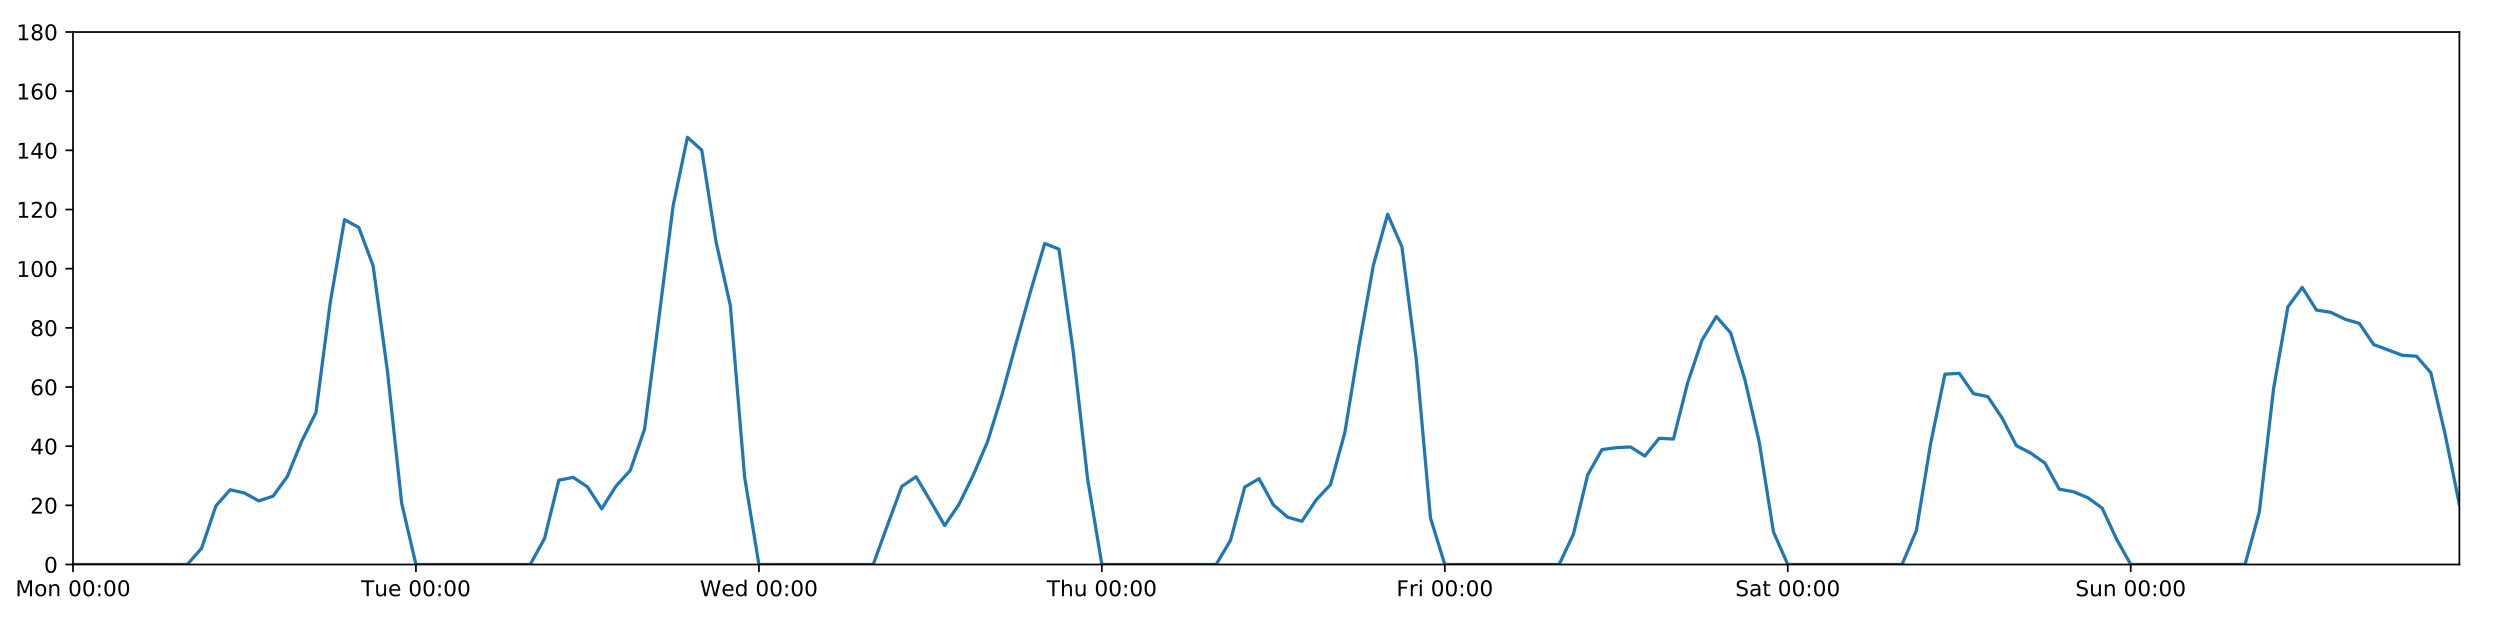
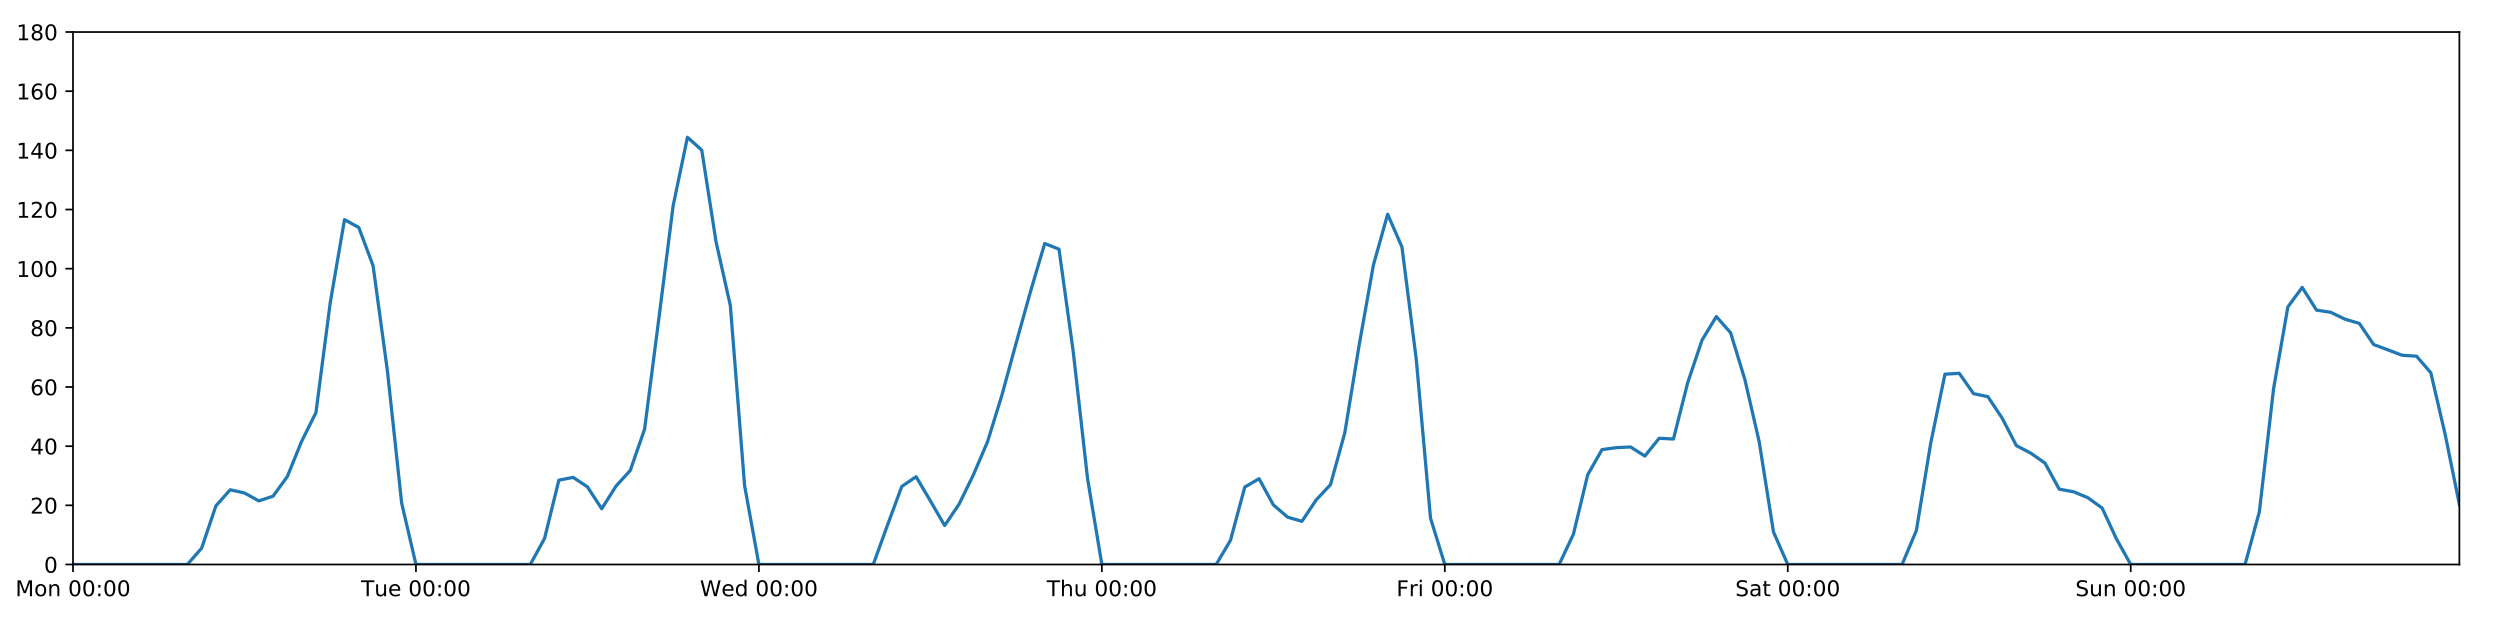
<svg xmlns="http://www.w3.org/2000/svg" xmlns:xlink="http://www.w3.org/1999/xlink" height="288pt" version="1.1" viewBox="0 0 1152 288" width="1152pt">
  <defs>
    <style type="text/css">
*{stroke-linecap:butt;stroke-linejoin:round;}
  </style>
  </defs>
  <g id="figure_1">
    <g id="patch_1">
      <path d="M 0 288  L 1152 288  L 1152 0  L 0 0  z " style="fill:#ffffff;" />
    </g>
    <g id="axes_1">
      <g id="patch_2">
        <path d="M 33.64 260.12  L 1133.28 260.12  L 1133.28 14.76  L 33.64 14.76  z " style="fill:#ffffff;" />
      </g>
      <g id="matplotlib.axis_1">
        <g id="xtick_1">
          <g id="line2d_1">
            <defs>
-               <path d="M 0 0  L 0 3.5  " id="ma5e5601cb2" style="stroke:#000000;stroke-width:0.8;" />
-             </defs>
-             <g>
-               <use style="stroke:#000000;stroke-width:0.8;" x="33.64" xlink:href="#ma5e5601cb2" y="260.12" />
+               <path d="M 0 0  L 0 3.5  " id="m7ab46c306b" style="stroke:#000000;stroke-width:0.8;" />
+             </defs>
+             <g>
+               <use style="stroke:#000000;stroke-width:0.8;" x="33.64" xlink:href="#m7ab46c306b" y="260.12" />
            </g>
          </g>
          <g id="text_1">
            <defs>
              <path d="M 9.812 72.906  L 24.516 72.906  L 43.109 23.297  L 61.812 72.906  L 76.516 72.906  L 76.516 0  L 66.891 0  L 66.891 64.016  L 48.094 14.016  L 38.188 14.016  L 19.391 64.016  L 19.391 0  L 9.812 0  z " id="DejaVuSans-77" />
              <path d="M 30.609 48.391  Q 23.391 48.391 19.188 42.75  Q 14.984 37.109 14.984 27.297  Q 14.984 17.484 19.156 11.844  Q 23.344 6.203 30.609 6.203  Q 37.797 6.203 41.984 11.859  Q 46.188 17.531 46.188 27.297  Q 46.188 37.016 41.984 42.703  Q 37.797 48.391 30.609 48.391  z M 30.609 56  Q 42.328 56 49.016 48.375  Q 55.719 40.766 55.719 27.297  Q 55.719 13.875 49.016 6.219  Q 42.328 -1.422 30.609 -1.422  Q 18.844 -1.422 12.172 6.219  Q 5.516 13.875 5.516 27.297  Q 5.516 40.766 12.172 48.375  Q 18.844 56 30.609 56  z " id="DejaVuSans-111" />
              <path d="M 54.891 33.016  L 54.891 0  L 45.906 0  L 45.906 32.719  Q 45.906 40.484 42.875 44.328  Q 39.844 48.188 33.797 48.188  Q 26.516 48.188 22.312 43.547  Q 18.109 38.922 18.109 30.906  L 18.109 0  L 9.078 0  L 9.078 54.688  L 18.109 54.688  L 18.109 46.188  Q 21.344 51.125 25.703 53.562  Q 30.078 56 35.797 56  Q 45.219 56 50.047 50.172  Q 54.891 44.344 54.891 33.016  z " id="DejaVuSans-110" />
              <path id="DejaVuSans-32" />
              <path d="M 31.781 66.406  Q 24.172 66.406 20.328 58.906  Q 16.5 51.422 16.5 36.375  Q 16.5 21.391 20.328 13.891  Q 24.172 6.391 31.781 6.391  Q 39.453 6.391 43.281 13.891  Q 47.125 21.391 47.125 36.375  Q 47.125 51.422 43.281 58.906  Q 39.453 66.406 31.781 66.406  z M 31.781 74.219  Q 44.047 74.219 50.516 64.516  Q 56.984 54.828 56.984 36.375  Q 56.984 17.969 50.516 8.266  Q 44.047 -1.422 31.781 -1.422  Q 19.531 -1.422 13.062 8.266  Q 6.594 17.969 6.594 36.375  Q 6.594 54.828 13.062 64.516  Q 19.531 74.219 31.781 74.219  z " id="DejaVuSans-48" />
              <path d="M 11.719 12.406  L 22.016 12.406  L 22.016 0  L 11.719 0  z M 11.719 51.703  L 22.016 51.703  L 22.016 39.312  L 11.719 39.312  z " id="DejaVuSans-58" />
            </defs>
            <g transform="translate(7.099375 274.7184)scale(0.1 -0.1)">
              <use xlink:href="#DejaVuSans-77" />
              <use x="86.279" xlink:href="#DejaVuSans-111" />
              <use x="147.461" xlink:href="#DejaVuSans-110" />
              <use x="210.84" xlink:href="#DejaVuSans-32" />
              <use x="242.627" xlink:href="#DejaVuSans-48" />
              <use x="306.25" xlink:href="#DejaVuSans-48" />
              <use x="369.873" xlink:href="#DejaVuSans-58" />
              <use x="403.564" xlink:href="#DejaVuSans-48" />
              <use x="467.188" xlink:href="#DejaVuSans-48" />
            </g>
          </g>
        </g>
        <g id="xtick_2">
          <g id="line2d_2">
            <g>
-               <use style="stroke:#000000;stroke-width:0.8;" x="191.672" xlink:href="#ma5e5601cb2" y="260.12" />
+               <use style="stroke:#000000;stroke-width:0.8;" x="191.672" xlink:href="#m7ab46c306b" y="260.12" />
            </g>
          </g>
          <g id="text_2">
            <defs>
              <path d="M -0.297 72.906  L 61.375 72.906  L 61.375 64.594  L 35.5 64.594  L 35.5 0  L 25.594 0  L 25.594 64.594  L -0.297 64.594  z " id="DejaVuSans-84" />
              <path d="M 8.5 21.578  L 8.5 54.688  L 17.484 54.688  L 17.484 21.922  Q 17.484 14.156 20.5 10.266  Q 23.531 6.391 29.594 6.391  Q 36.859 6.391 41.078 11.031  Q 45.312 15.672 45.312 23.688  L 45.312 54.688  L 54.297 54.688  L 54.297 0  L 45.312 0  L 45.312 8.406  Q 42.047 3.422 37.719 1  Q 33.406 -1.422 27.688 -1.422  Q 18.266 -1.422 13.375 4.438  Q 8.5 10.297 8.5 21.578  z M 31.109 56  z " id="DejaVuSans-117" />
              <path d="M 56.203 29.594  L 56.203 25.203  L 14.891 25.203  Q 15.484 15.922 20.484 11.062  Q 25.484 6.203 34.422 6.203  Q 39.594 6.203 44.453 7.469  Q 49.312 8.734 54.109 11.281  L 54.109 2.781  Q 49.266 0.734 44.188 -0.344  Q 39.109 -1.422 33.891 -1.422  Q 20.797 -1.422 13.156 6.188  Q 5.516 13.812 5.516 26.812  Q 5.516 40.234 12.766 48.109  Q 20.016 56 32.328 56  Q 43.359 56 49.781 48.891  Q 56.203 41.797 56.203 29.594  z M 47.219 32.234  Q 47.125 39.594 43.094 43.984  Q 39.062 48.391 32.422 48.391  Q 24.906 48.391 20.391 44.141  Q 15.875 39.891 15.188 32.172  z " id="DejaVuSans-101" />
            </defs>
            <g transform="translate(166.3862 274.7184)scale(0.1 -0.1)">
              <use xlink:href="#DejaVuSans-84" />
              <use x="60.85" xlink:href="#DejaVuSans-117" />
              <use x="124.229" xlink:href="#DejaVuSans-101" />
              <use x="185.752" xlink:href="#DejaVuSans-32" />
              <use x="217.539" xlink:href="#DejaVuSans-48" />
              <use x="281.162" xlink:href="#DejaVuSans-48" />
              <use x="344.785" xlink:href="#DejaVuSans-58" />
              <use x="378.477" xlink:href="#DejaVuSans-48" />
              <use x="442.1" xlink:href="#DejaVuSans-48" />
            </g>
          </g>
        </g>
        <g id="xtick_3">
          <g id="line2d_3">
            <g>
-               <use style="stroke:#000000;stroke-width:0.8;" x="349.704" xlink:href="#ma5e5601cb2" y="260.12" />
+               <use style="stroke:#000000;stroke-width:0.8;" x="349.704" xlink:href="#m7ab46c306b" y="260.12" />
            </g>
          </g>
          <g id="text_3">
            <defs>
              <path d="M 3.328 72.906  L 13.281 72.906  L 28.609 11.281  L 43.891 72.906  L 54.984 72.906  L 70.312 11.281  L 85.594 72.906  L 95.609 72.906  L 77.297 0  L 64.891 0  L 49.516 63.281  L 33.984 0  L 21.578 0  z " id="DejaVuSans-87" />
              <path d="M 45.406 46.391  L 45.406 75.984  L 54.391 75.984  L 54.391 0  L 45.406 0  L 45.406 8.203  Q 42.578 3.328 38.25 0.953  Q 33.938 -1.422 27.875 -1.422  Q 17.969 -1.422 11.734 6.484  Q 5.516 14.406 5.516 27.297  Q 5.516 40.188 11.734 48.094  Q 17.969 56 27.875 56  Q 33.938 56 38.25 53.625  Q 42.578 51.266 45.406 46.391  z M 14.797 27.297  Q 14.797 17.391 18.875 11.75  Q 22.953 6.109 30.078 6.109  Q 37.203 6.109 41.297 11.75  Q 45.406 17.391 45.406 27.297  Q 45.406 37.203 41.297 42.844  Q 37.203 48.484 30.078 48.484  Q 22.953 48.484 18.875 42.844  Q 14.797 37.203 14.797 27.297  z " id="DejaVuSans-100" />
            </defs>
            <g transform="translate(322.5151 274.7184)scale(0.1 -0.1)">
              <use xlink:href="#DejaVuSans-87" />
              <use x="98.799" xlink:href="#DejaVuSans-101" />
              <use x="160.322" xlink:href="#DejaVuSans-100" />
              <use x="223.799" xlink:href="#DejaVuSans-32" />
              <use x="255.586" xlink:href="#DejaVuSans-48" />
              <use x="319.209" xlink:href="#DejaVuSans-48" />
              <use x="382.832" xlink:href="#DejaVuSans-58" />
              <use x="416.523" xlink:href="#DejaVuSans-48" />
              <use x="480.146" xlink:href="#DejaVuSans-48" />
            </g>
          </g>
        </g>
        <g id="xtick_4">
          <g id="line2d_4">
            <g>
-               <use style="stroke:#000000;stroke-width:0.8;" x="507.736" xlink:href="#ma5e5601cb2" y="260.12" />
+               <use style="stroke:#000000;stroke-width:0.8;" x="507.736" xlink:href="#m7ab46c306b" y="260.12" />
            </g>
          </g>
          <g id="text_4">
            <defs>
              <path d="M 54.891 33.016  L 54.891 0  L 45.906 0  L 45.906 32.719  Q 45.906 40.484 42.875 44.328  Q 39.844 48.188 33.797 48.188  Q 26.516 48.188 22.312 43.547  Q 18.109 38.922 18.109 30.906  L 18.109 0  L 9.078 0  L 9.078 75.984  L 18.109 75.984  L 18.109 46.188  Q 21.344 51.125 25.703 53.562  Q 30.078 56 35.797 56  Q 45.219 56 50.047 50.172  Q 54.891 44.344 54.891 33.016  z " id="DejaVuSans-104" />
            </defs>
            <g transform="translate(482.3464 274.7184)scale(0.1 -0.1)">
              <use xlink:href="#DejaVuSans-84" />
              <use x="61.084" xlink:href="#DejaVuSans-104" />
              <use x="124.463" xlink:href="#DejaVuSans-117" />
              <use x="187.842" xlink:href="#DejaVuSans-32" />
              <use x="219.629" xlink:href="#DejaVuSans-48" />
              <use x="283.252" xlink:href="#DejaVuSans-48" />
              <use x="346.875" xlink:href="#DejaVuSans-58" />
              <use x="380.566" xlink:href="#DejaVuSans-48" />
              <use x="444.189" xlink:href="#DejaVuSans-48" />
            </g>
          </g>
        </g>
        <g id="xtick_5">
          <g id="line2d_5">
            <g>
-               <use style="stroke:#000000;stroke-width:0.8;" x="665.768" xlink:href="#ma5e5601cb2" y="260.12" />
+               <use style="stroke:#000000;stroke-width:0.8;" x="665.768" xlink:href="#m7ab46c306b" y="260.12" />
            </g>
          </g>
          <g id="text_5">
            <defs>
              <path d="M 9.812 72.906  L 51.703 72.906  L 51.703 64.594  L 19.672 64.594  L 19.672 43.109  L 48.578 43.109  L 48.578 34.812  L 19.672 34.812  L 19.672 0  L 9.812 0  z " id="DejaVuSans-70" />
              <path d="M 41.109 46.297  Q 39.594 47.172 37.812 47.578  Q 36.031 48 33.891 48  Q 26.266 48 22.188 43.047  Q 18.109 38.094 18.109 28.812  L 18.109 0  L 9.078 0  L 9.078 54.688  L 18.109 54.688  L 18.109 46.188  Q 20.953 51.172 25.484 53.578  Q 30.031 56 36.531 56  Q 37.453 56 38.578 55.875  Q 39.703 55.766 41.062 55.516  z " id="DejaVuSans-114" />
              <path d="M 9.422 54.688  L 18.406 54.688  L 18.406 0  L 9.422 0  z M 9.422 75.984  L 18.406 75.984  L 18.406 64.594  L 9.422 64.594  z " id="DejaVuSans-105" />
            </defs>
            <g transform="translate(643.4551 274.7184)scale(0.1 -0.1)">
              <use xlink:href="#DejaVuSans-70" />
              <use x="57.41" xlink:href="#DejaVuSans-114" />
              <use x="98.523" xlink:href="#DejaVuSans-105" />
              <use x="126.307" xlink:href="#DejaVuSans-32" />
              <use x="158.094" xlink:href="#DejaVuSans-48" />
              <use x="221.717" xlink:href="#DejaVuSans-48" />
              <use x="285.34" xlink:href="#DejaVuSans-58" />
              <use x="319.031" xlink:href="#DejaVuSans-48" />
              <use x="382.654" xlink:href="#DejaVuSans-48" />
            </g>
          </g>
        </g>
        <g id="xtick_6">
          <g id="line2d_6">
            <g>
-               <use style="stroke:#000000;stroke-width:0.8;" x="823.8" xlink:href="#ma5e5601cb2" y="260.12" />
+               <use style="stroke:#000000;stroke-width:0.8;" x="823.8" xlink:href="#m7ab46c306b" y="260.12" />
            </g>
          </g>
          <g id="text_6">
            <defs>
              <path d="M 53.516 70.516  L 53.516 60.891  Q 47.906 63.578 42.922 64.891  Q 37.938 66.219 33.297 66.219  Q 25.25 66.219 20.875 63.094  Q 16.5 59.969 16.5 54.203  Q 16.5 49.359 19.406 46.891  Q 22.312 44.438 30.422 42.922  L 36.375 41.703  Q 47.406 39.594 52.656 34.297  Q 57.906 29 57.906 20.125  Q 57.906 9.516 50.797 4.047  Q 43.703 -1.422 29.984 -1.422  Q 24.812 -1.422 18.969 -0.25  Q 13.141 0.922 6.891 3.219  L 6.891 13.375  Q 12.891 10.016 18.656 8.297  Q 24.422 6.594 29.984 6.594  Q 38.422 6.594 43.016 9.906  Q 47.609 13.234 47.609 19.391  Q 47.609 24.75 44.312 27.781  Q 41.016 30.812 33.5 32.328  L 27.484 33.5  Q 16.453 35.688 11.516 40.375  Q 6.594 45.062 6.594 53.422  Q 6.594 63.094 13.406 68.656  Q 20.219 74.219 32.172 74.219  Q 37.312 74.219 42.625 73.281  Q 47.953 72.359 53.516 70.516  z " id="DejaVuSans-83" />
              <path d="M 34.281 27.484  Q 23.391 27.484 19.188 25  Q 14.984 22.516 14.984 16.5  Q 14.984 11.719 18.141 8.906  Q 21.297 6.109 26.703 6.109  Q 34.188 6.109 38.703 11.406  Q 43.219 16.703 43.219 25.484  L 43.219 27.484  z M 52.203 31.203  L 52.203 0  L 43.219 0  L 43.219 8.297  Q 40.141 3.328 35.547 0.953  Q 30.953 -1.422 24.312 -1.422  Q 15.922 -1.422 10.953 3.297  Q 6 8.016 6 15.922  Q 6 25.141 12.172 29.828  Q 18.359 34.516 30.609 34.516  L 43.219 34.516  L 43.219 35.406  Q 43.219 41.609 39.141 45  Q 35.062 48.391 27.688 48.391  Q 23 48.391 18.547 47.266  Q 14.109 46.141 10.016 43.891  L 10.016 52.203  Q 14.938 54.109 19.578 55.047  Q 24.219 56 28.609 56  Q 40.484 56 46.344 49.844  Q 52.203 43.703 52.203 31.203  z " id="DejaVuSans-97" />
              <path d="M 18.312 70.219  L 18.312 54.688  L 36.812 54.688  L 36.812 47.703  L 18.312 47.703  L 18.312 18.016  Q 18.312 11.328 20.141 9.422  Q 21.969 7.516 27.594 7.516  L 36.812 7.516  L 36.812 0  L 27.594 0  Q 17.188 0 13.234 3.875  Q 9.281 7.766 9.281 18.016  L 9.281 47.703  L 2.688 47.703  L 2.688 54.688  L 9.281 54.688  L 9.281 70.219  z " id="DejaVuSans-116" />
            </defs>
            <g transform="translate(799.6036 274.7184)scale(0.1 -0.1)">
              <use xlink:href="#DejaVuSans-83" />
              <use x="63.477" xlink:href="#DejaVuSans-97" />
              <use x="124.756" xlink:href="#DejaVuSans-116" />
              <use x="163.965" xlink:href="#DejaVuSans-32" />
              <use x="195.752" xlink:href="#DejaVuSans-48" />
              <use x="259.375" xlink:href="#DejaVuSans-48" />
              <use x="322.998" xlink:href="#DejaVuSans-58" />
              <use x="356.689" xlink:href="#DejaVuSans-48" />
              <use x="420.312" xlink:href="#DejaVuSans-48" />
            </g>
          </g>
        </g>
        <g id="xtick_7">
          <g id="line2d_7">
            <g>
-               <use style="stroke:#000000;stroke-width:0.8;" x="981.833" xlink:href="#ma5e5601cb2" y="260.12" />
+               <use style="stroke:#000000;stroke-width:0.8;" x="981.833" xlink:href="#m7ab46c306b" y="260.12" />
            </g>
          </g>
          <g id="text_7">
            <g transform="translate(956.3224 274.7184)scale(0.1 -0.1)">
              <use xlink:href="#DejaVuSans-83" />
              <use x="63.477" xlink:href="#DejaVuSans-117" />
              <use x="126.855" xlink:href="#DejaVuSans-110" />
              <use x="190.234" xlink:href="#DejaVuSans-32" />
              <use x="222.021" xlink:href="#DejaVuSans-48" />
              <use x="285.645" xlink:href="#DejaVuSans-48" />
              <use x="349.268" xlink:href="#DejaVuSans-58" />
              <use x="382.959" xlink:href="#DejaVuSans-48" />
              <use x="446.582" xlink:href="#DejaVuSans-48" />
            </g>
          </g>
        </g>
      </g>
      <g id="matplotlib.axis_2">
        <g id="ytick_1">
          <g id="line2d_8">
            <defs>
-               <path d="M 0 0  L -3.5 0  " id="m193441fbb7" style="stroke:#000000;stroke-width:0.8;" />
-             </defs>
-             <g>
-               <use style="stroke:#000000;stroke-width:0.8;" x="33.64" xlink:href="#m193441fbb7" y="260.12" />
+               <path d="M 0 0  L -3.5 0  " id="mdf63f5c713" style="stroke:#000000;stroke-width:0.8;" />
+             </defs>
+             <g>
+               <use style="stroke:#000000;stroke-width:0.8;" x="33.64" xlink:href="#mdf63f5c713" y="260.12" />
            </g>
          </g>
          <g id="text_8">
            <g transform="translate(20.2775 263.9192)scale(0.1 -0.1)">
              <use xlink:href="#DejaVuSans-48" />
            </g>
          </g>
        </g>
        <g id="ytick_2">
          <g id="line2d_9">
            <g>
-               <use style="stroke:#000000;stroke-width:0.8;" x="33.64" xlink:href="#m193441fbb7" y="232.858" />
+               <use style="stroke:#000000;stroke-width:0.8;" x="33.64" xlink:href="#mdf63f5c713" y="232.858" />
            </g>
          </g>
          <g id="text_9">
            <defs>
              <path d="M 19.188 8.297  L 53.609 8.297  L 53.609 0  L 7.328 0  L 7.328 8.297  Q 12.938 14.109 22.625 23.891  Q 32.328 33.688 34.812 36.531  Q 39.547 41.844 41.422 45.531  Q 43.312 49.219 43.312 52.781  Q 43.312 58.594 39.234 62.25  Q 35.156 65.922 28.609 65.922  Q 23.969 65.922 18.812 64.312  Q 13.672 62.703 7.812 59.422  L 7.812 69.391  Q 13.766 71.781 18.938 73  Q 24.125 74.219 28.422 74.219  Q 39.75 74.219 46.484 68.547  Q 53.219 62.891 53.219 53.422  Q 53.219 48.922 51.531 44.891  Q 49.859 40.875 45.406 35.406  Q 44.188 33.984 37.641 27.219  Q 31.109 20.453 19.188 8.297  z " id="DejaVuSans-50" />
            </defs>
            <g transform="translate(13.915 236.657)scale(0.1 -0.1)">
              <use xlink:href="#DejaVuSans-50" />
              <use x="63.623" xlink:href="#DejaVuSans-48" />
            </g>
          </g>
        </g>
        <g id="ytick_3">
          <g id="line2d_10">
            <g>
-               <use style="stroke:#000000;stroke-width:0.8;" x="33.64" xlink:href="#m193441fbb7" y="205.596" />
+               <use style="stroke:#000000;stroke-width:0.8;" x="33.64" xlink:href="#mdf63f5c713" y="205.596" />
            </g>
          </g>
          <g id="text_10">
            <defs>
              <path d="M 37.797 64.312  L 12.891 25.391  L 37.797 25.391  z M 35.203 72.906  L 47.609 72.906  L 47.609 25.391  L 58.016 25.391  L 58.016 17.188  L 47.609 17.188  L 47.609 0  L 37.797 0  L 37.797 17.188  L 4.891 17.188  L 4.891 26.703  z " id="DejaVuSans-52" />
            </defs>
            <g transform="translate(13.915 209.3948)scale(0.1 -0.1)">
              <use xlink:href="#DejaVuSans-52" />
              <use x="63.623" xlink:href="#DejaVuSans-48" />
            </g>
          </g>
        </g>
        <g id="ytick_4">
          <g id="line2d_11">
            <g>
-               <use style="stroke:#000000;stroke-width:0.8;" x="33.64" xlink:href="#m193441fbb7" y="178.333" />
+               <use style="stroke:#000000;stroke-width:0.8;" x="33.64" xlink:href="#mdf63f5c713" y="178.333" />
            </g>
          </g>
          <g id="text_11">
            <defs>
              <path d="M 33.016 40.375  Q 26.375 40.375 22.484 35.828  Q 18.609 31.297 18.609 23.391  Q 18.609 15.531 22.484 10.953  Q 26.375 6.391 33.016 6.391  Q 39.656 6.391 43.531 10.953  Q 47.406 15.531 47.406 23.391  Q 47.406 31.297 43.531 35.828  Q 39.656 40.375 33.016 40.375  z M 52.594 71.297  L 52.594 62.312  Q 48.875 64.062 45.094 64.984  Q 41.312 65.922 37.594 65.922  Q 27.828 65.922 22.672 59.328  Q 17.531 52.734 16.797 39.406  Q 19.672 43.656 24.016 45.922  Q 28.375 48.188 33.594 48.188  Q 44.578 48.188 50.953 41.516  Q 57.328 34.859 57.328 23.391  Q 57.328 12.156 50.688 5.359  Q 44.047 -1.422 33.016 -1.422  Q 20.359 -1.422 13.672 8.266  Q 6.984 17.969 6.984 36.375  Q 6.984 53.656 15.188 63.938  Q 23.391 74.219 37.203 74.219  Q 40.922 74.219 44.703 73.484  Q 48.484 72.75 52.594 71.297  z " id="DejaVuSans-54" />
            </defs>
            <g transform="translate(13.915 182.1326)scale(0.1 -0.1)">
              <use xlink:href="#DejaVuSans-54" />
              <use x="63.623" xlink:href="#DejaVuSans-48" />
            </g>
          </g>
        </g>
        <g id="ytick_5">
          <g id="line2d_12">
            <g>
-               <use style="stroke:#000000;stroke-width:0.8;" x="33.64" xlink:href="#m193441fbb7" y="151.071" />
+               <use style="stroke:#000000;stroke-width:0.8;" x="33.64" xlink:href="#mdf63f5c713" y="151.071" />
            </g>
          </g>
          <g id="text_12">
            <defs>
              <path d="M 31.781 34.625  Q 24.75 34.625 20.719 30.859  Q 16.703 27.094 16.703 20.516  Q 16.703 13.922 20.719 10.156  Q 24.75 6.391 31.781 6.391  Q 38.812 6.391 42.859 10.172  Q 46.922 13.969 46.922 20.516  Q 46.922 27.094 42.891 30.859  Q 38.875 34.625 31.781 34.625  z M 21.922 38.812  Q 15.578 40.375 12.031 44.719  Q 8.5 49.078 8.5 55.328  Q 8.5 64.062 14.719 69.141  Q 20.953 74.219 31.781 74.219  Q 42.672 74.219 48.875 69.141  Q 55.078 64.062 55.078 55.328  Q 55.078 49.078 51.531 44.719  Q 48 40.375 41.703 38.812  Q 48.828 37.156 52.797 32.312  Q 56.781 27.484 56.781 20.516  Q 56.781 9.906 50.312 4.234  Q 43.844 -1.422 31.781 -1.422  Q 19.734 -1.422 13.25 4.234  Q 6.781 9.906 6.781 20.516  Q 6.781 27.484 10.781 32.312  Q 14.797 37.156 21.922 38.812  z M 18.312 54.391  Q 18.312 48.734 21.844 45.562  Q 25.391 42.391 31.781 42.391  Q 38.141 42.391 41.719 45.562  Q 45.312 48.734 45.312 54.391  Q 45.312 60.062 41.719 63.234  Q 38.141 66.406 31.781 66.406  Q 25.391 66.406 21.844 63.234  Q 18.312 60.062 18.312 54.391  z " id="DejaVuSans-56" />
            </defs>
            <g transform="translate(13.915 154.8703)scale(0.1 -0.1)">
              <use xlink:href="#DejaVuSans-56" />
              <use x="63.623" xlink:href="#DejaVuSans-48" />
            </g>
          </g>
        </g>
        <g id="ytick_6">
          <g id="line2d_13">
            <g>
-               <use style="stroke:#000000;stroke-width:0.8;" x="33.64" xlink:href="#m193441fbb7" y="123.809" />
+               <use style="stroke:#000000;stroke-width:0.8;" x="33.64" xlink:href="#mdf63f5c713" y="123.809" />
            </g>
          </g>
          <g id="text_13">
            <defs>
              <path d="M 12.406 8.297  L 28.516 8.297  L 28.516 63.922  L 10.984 60.406  L 10.984 69.391  L 28.422 72.906  L 38.281 72.906  L 38.281 8.297  L 54.391 8.297  L 54.391 0  L 12.406 0  z " id="DejaVuSans-49" />
            </defs>
            <g transform="translate(7.5525 127.6081)scale(0.1 -0.1)">
              <use xlink:href="#DejaVuSans-49" />
              <use x="63.623" xlink:href="#DejaVuSans-48" />
              <use x="127.246" xlink:href="#DejaVuSans-48" />
            </g>
          </g>
        </g>
        <g id="ytick_7">
          <g id="line2d_14">
            <g>
-               <use style="stroke:#000000;stroke-width:0.8;" x="33.64" xlink:href="#m193441fbb7" y="96.547" />
+               <use style="stroke:#000000;stroke-width:0.8;" x="33.64" xlink:href="#mdf63f5c713" y="96.547" />
            </g>
          </g>
          <g id="text_14">
            <g transform="translate(7.5525 100.3459)scale(0.1 -0.1)">
              <use xlink:href="#DejaVuSans-49" />
              <use x="63.623" xlink:href="#DejaVuSans-50" />
              <use x="127.246" xlink:href="#DejaVuSans-48" />
            </g>
          </g>
        </g>
        <g id="ytick_8">
          <g id="line2d_15">
            <g>
-               <use style="stroke:#000000;stroke-width:0.8;" x="33.64" xlink:href="#m193441fbb7" y="69.284" />
+               <use style="stroke:#000000;stroke-width:0.8;" x="33.64" xlink:href="#mdf63f5c713" y="69.284" />
            </g>
          </g>
          <g id="text_15">
            <g transform="translate(7.5525 73.08366)scale(0.1 -0.1)">
              <use xlink:href="#DejaVuSans-49" />
              <use x="63.623" xlink:href="#DejaVuSans-52" />
              <use x="127.246" xlink:href="#DejaVuSans-48" />
            </g>
          </g>
        </g>
        <g id="ytick_9">
          <g id="line2d_16">
            <g>
-               <use style="stroke:#000000;stroke-width:0.8;" x="33.64" xlink:href="#m193441fbb7" y="42.022" />
+               <use style="stroke:#000000;stroke-width:0.8;" x="33.64" xlink:href="#mdf63f5c713" y="42.022" />
            </g>
          </g>
          <g id="text_16">
            <g transform="translate(7.5525 45.82144)scale(0.1 -0.1)">
              <use xlink:href="#DejaVuSans-49" />
              <use x="63.623" xlink:href="#DejaVuSans-54" />
              <use x="127.246" xlink:href="#DejaVuSans-48" />
            </g>
          </g>
        </g>
        <g id="ytick_10">
          <g id="line2d_17">
            <g>
-               <use style="stroke:#000000;stroke-width:0.8;" x="33.64" xlink:href="#m193441fbb7" y="14.76" />
+               <use style="stroke:#000000;stroke-width:0.8;" x="33.64" xlink:href="#mdf63f5c713" y="14.76" />
            </g>
          </g>
          <g id="text_17">
            <g transform="translate(7.5525 18.55922)scale(0.1 -0.1)">
              <use xlink:href="#DejaVuSans-49" />
              <use x="63.623" xlink:href="#DejaVuSans-56" />
              <use x="127.246" xlink:href="#DejaVuSans-48" />
            </g>
          </g>
        </g>
      </g>
      <g id="line2d_18">
-         <path clip-path="url(#pf0ea404e3a)" d="M 33.64 260.12  L 86.317 260.12  L 92.902 252.623  L 99.487 233.106  L 106.071 225.701  L 112.656 227.157  L 119.241 230.813  L 125.825 228.655  L 132.41 219.567  L 138.995 203.365  L 145.579 190.147  L 152.164 139.547  L 158.749 101.204  L 165.333 104.839  L 171.918 122.446  L 178.503 170.774  L 185.087 231.835  L 191.672 260.12  L 244.349 260.12  L 250.934 248.1  L 257.519 221.271  L 264.103 219.97  L 270.688 224.338  L 277.273 234.448  L 283.857 223.998  L 290.442 216.748  L 297.027 197.758  L 303.611 146.734  L 310.196 94.729  L 316.781 63.264  L 323.366 69.171  L 329.95 111.417  L 336.535 140.786  L 343.12 219.832  L 349.704 260.12  L 402.382 260.12  L 408.966 241.945  L 415.551 224.134  L 422.136 219.681  L 428.72 230.813  L 435.305 242.172  L 441.89 232.403  L 448.474 218.954  L 455.059 203.551  L 461.644 182.195  L 468.228 158.114  L 474.813 134.487  L 481.398 112.222  L 487.982 114.812  L 494.567 162.203  L 501.152 220.59  L 507.736 260.12  L 560.414 260.12  L 566.998 248.988  L 573.583 224.452  L 580.168 220.59  L 586.752 232.631  L 593.337 238.31  L 599.922 240.219  L 606.506 230.359  L 613.091 223.316  L 619.676 199.462  L 626.26 159.25  L 632.845 122.219  L 639.43 98.728  L 646.014 113.813  L 652.599 165.436  L 659.184 238.765  L 665.768 260.12  L 718.446 260.12  L 725.03 246.148  L 731.615 218.772  L 738.2 207.186  L 744.784 206.277  L 751.369 205.967  L 757.954 210.139  L 764.538 201.961  L 771.123 202.301  L 777.708 176.289  L 784.292 156.751  L 790.877 145.867  L 797.462 153.343  L 804.046 174.926  L 810.631 203.551  L 817.216 245.126  L 823.8 260.12  L 876.478 260.12  L 883.063 244.444  L 889.647 204.346  L 896.232 172.427  L 902.817 172.013  L 909.401 181.4  L 915.986 182.763  L 922.571 192.646  L 929.155 205.348  L 935.74 208.776  L 942.325 213.402  L 948.909 225.413  L 955.494 226.61  L 962.079 229.336  L 968.663 234.107  L 975.248 248.306  L 981.833 260.12  L 1034.51 260.12  L 1041.095 235.925  L 1047.679 179.015  L 1054.264 141.405  L 1060.849 132.442  L 1067.433 142.892  L 1074.018 143.915  L 1080.603 147.095  L 1087.187 149.026  L 1093.772 158.754  L 1106.941 163.711  L 1113.526 164.134  L 1120.111 171.745  L 1126.695 200.03  L 1133.28 232.486  L 1133.28 232.486  " style="fill:none;stroke:#1f77b4;stroke-linecap:square;stroke-width:1.5;" />
+         <path clip-path="url(#pe4147c7c77)" d="M 33.64 260.12  L 86.317 260.12  L 92.902 252.623  L 99.487 233.106  L 106.071 225.701  L 112.656 227.157  L 119.241 230.813  L 125.825 228.655  L 132.41 219.567  L 138.995 203.365  L 145.579 190.147  L 152.164 139.547  L 158.749 101.204  L 165.333 104.839  L 171.918 122.446  L 178.503 170.774  L 185.087 231.835  L 191.672 260.12  L 244.349 260.12  L 250.934 248.1  L 257.519 221.271  L 264.103 219.97  L 270.688 224.338  L 277.273 234.448  L 283.857 223.998  L 290.442 216.748  L 297.027 197.758  L 303.611 146.734  L 310.196 94.729  L 316.781 63.264  L 323.366 69.171  L 329.95 111.417  L 336.535 140.786  L 343.12 223.861  L 349.704 260.12  L 402.382 260.12  L 408.966 241.945  L 415.551 224.134  L 422.136 219.681  L 428.72 230.813  L 435.305 242.172  L 441.89 232.403  L 448.474 218.954  L 455.059 203.551  L 461.644 182.195  L 468.228 158.114  L 474.813 134.487  L 481.398 112.222  L 487.982 114.812  L 494.567 162.203  L 501.152 220.59  L 507.736 260.12  L 560.414 260.12  L 566.998 248.988  L 573.583 224.452  L 580.168 220.59  L 586.752 232.631  L 593.337 238.31  L 599.922 240.219  L 606.506 230.359  L 613.091 223.316  L 619.676 199.462  L 626.26 159.25  L 632.845 122.219  L 639.43 98.728  L 646.014 113.813  L 652.599 165.436  L 659.184 238.765  L 665.768 260.12  L 718.446 260.12  L 725.03 246.148  L 731.615 218.772  L 738.2 207.186  L 744.784 206.277  L 751.369 205.967  L 757.954 210.139  L 764.538 201.961  L 771.123 202.301  L 777.708 176.289  L 784.292 156.751  L 790.877 145.867  L 797.462 153.343  L 804.046 174.926  L 810.631 203.551  L 817.216 245.126  L 823.8 260.12  L 876.478 260.12  L 883.063 244.444  L 889.647 204.346  L 896.232 172.427  L 902.817 172.013  L 909.401 181.4  L 915.986 182.763  L 922.571 192.646  L 929.155 205.348  L 935.74 208.776  L 942.325 213.402  L 948.909 225.413  L 955.494 226.61  L 962.079 229.336  L 968.663 234.107  L 975.248 248.306  L 981.833 260.12  L 1034.51 260.12  L 1041.095 235.925  L 1047.679 179.015  L 1054.264 141.405  L 1060.849 132.442  L 1067.433 142.892  L 1074.018 143.915  L 1080.603 147.095  L 1087.187 149.026  L 1093.772 158.754  L 1106.941 163.711  L 1113.526 164.134  L 1120.111 171.745  L 1126.695 200.03  L 1133.28 232.486  L 1133.28 232.486  " style="fill:none;stroke:#1f77b4;stroke-linecap:square;stroke-width:1.5;" />
      </g>
      <g id="patch_3">
        <path d="M 33.64 260.12  L 33.64 14.76  " style="fill:none;stroke:#000000;stroke-linecap:square;stroke-linejoin:miter;stroke-width:0.8;" />
      </g>
      <g id="patch_4">
        <path d="M 1133.28 260.12  L 1133.28 14.76  " style="fill:none;stroke:#000000;stroke-linecap:square;stroke-linejoin:miter;stroke-width:0.8;" />
      </g>
      <g id="patch_5">
        <path d="M 33.64 260.12  L 1133.28 260.12  " style="fill:none;stroke:#000000;stroke-linecap:square;stroke-linejoin:miter;stroke-width:0.8;" />
      </g>
      <g id="patch_6">
        <path d="M 33.64 14.76  L 1133.28 14.76  " style="fill:none;stroke:#000000;stroke-linecap:square;stroke-linejoin:miter;stroke-width:0.8;" />
      </g>
    </g>
  </g>
  <defs>
-     <clipPath id="pf0ea404e3a">
+     <clipPath id="pe4147c7c77">
      <rect height="245.36" width="1099.64" x="33.64" y="14.76" />
    </clipPath>
  </defs>
</svg>
